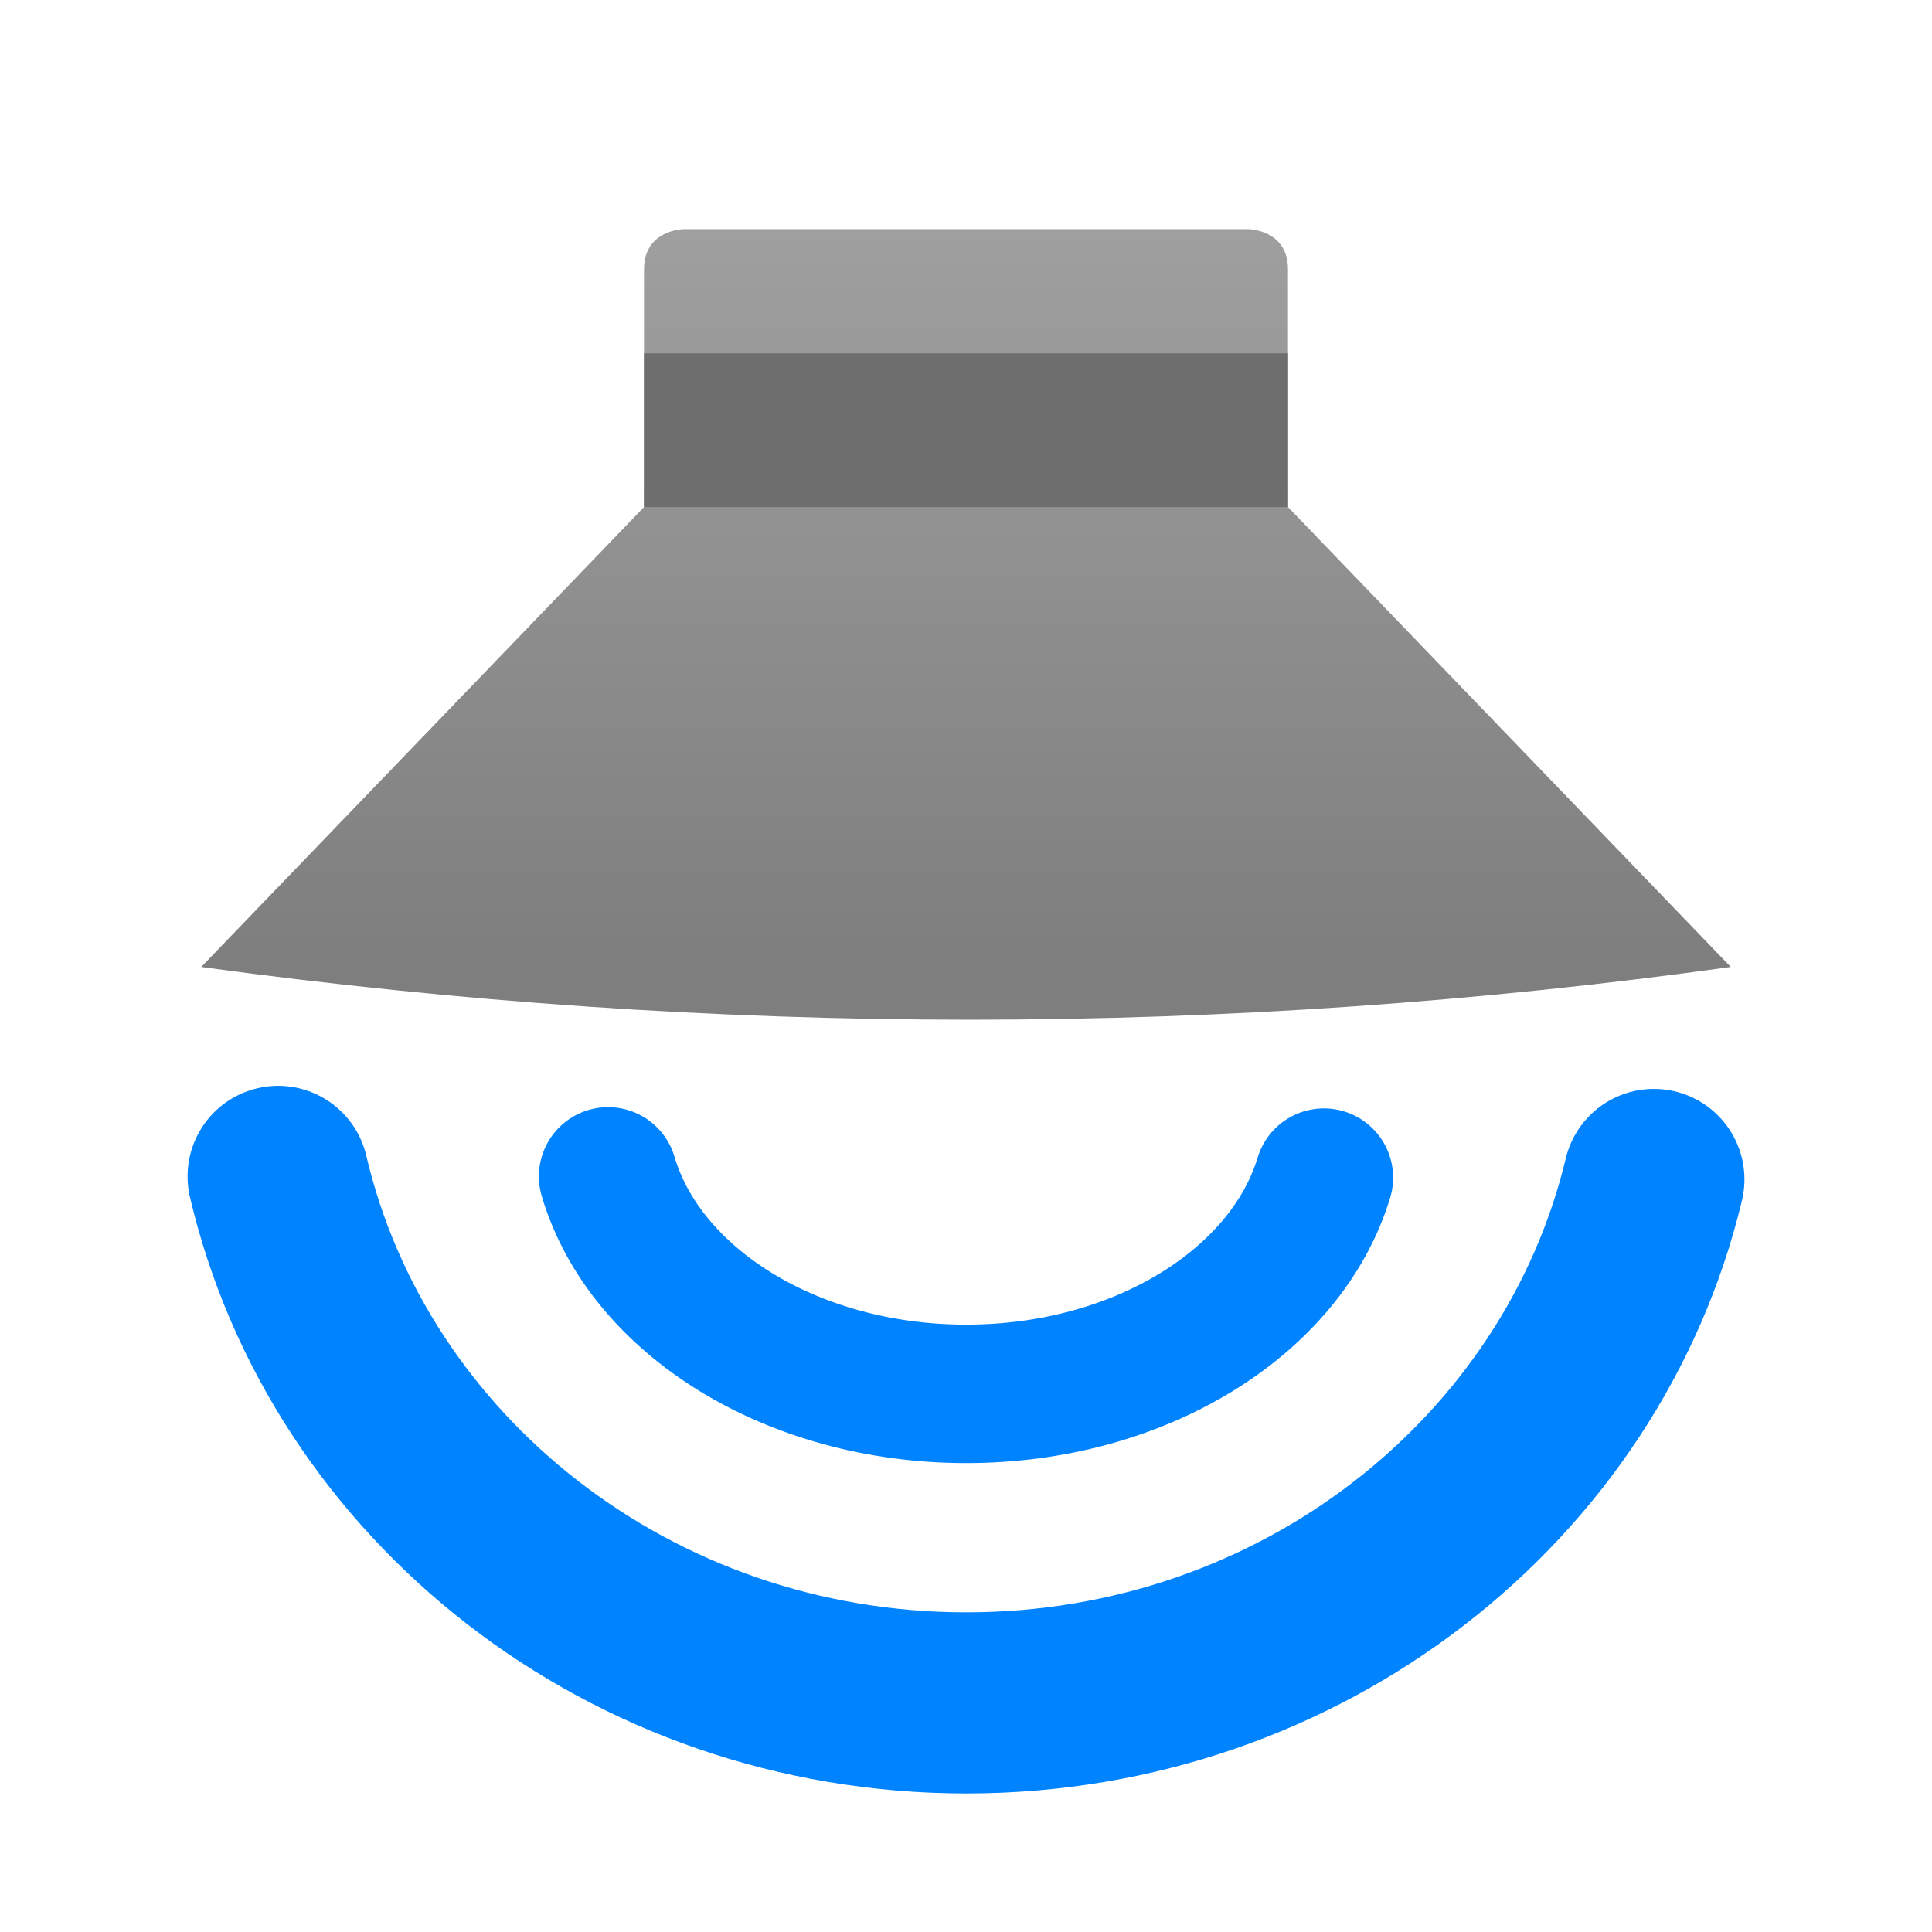
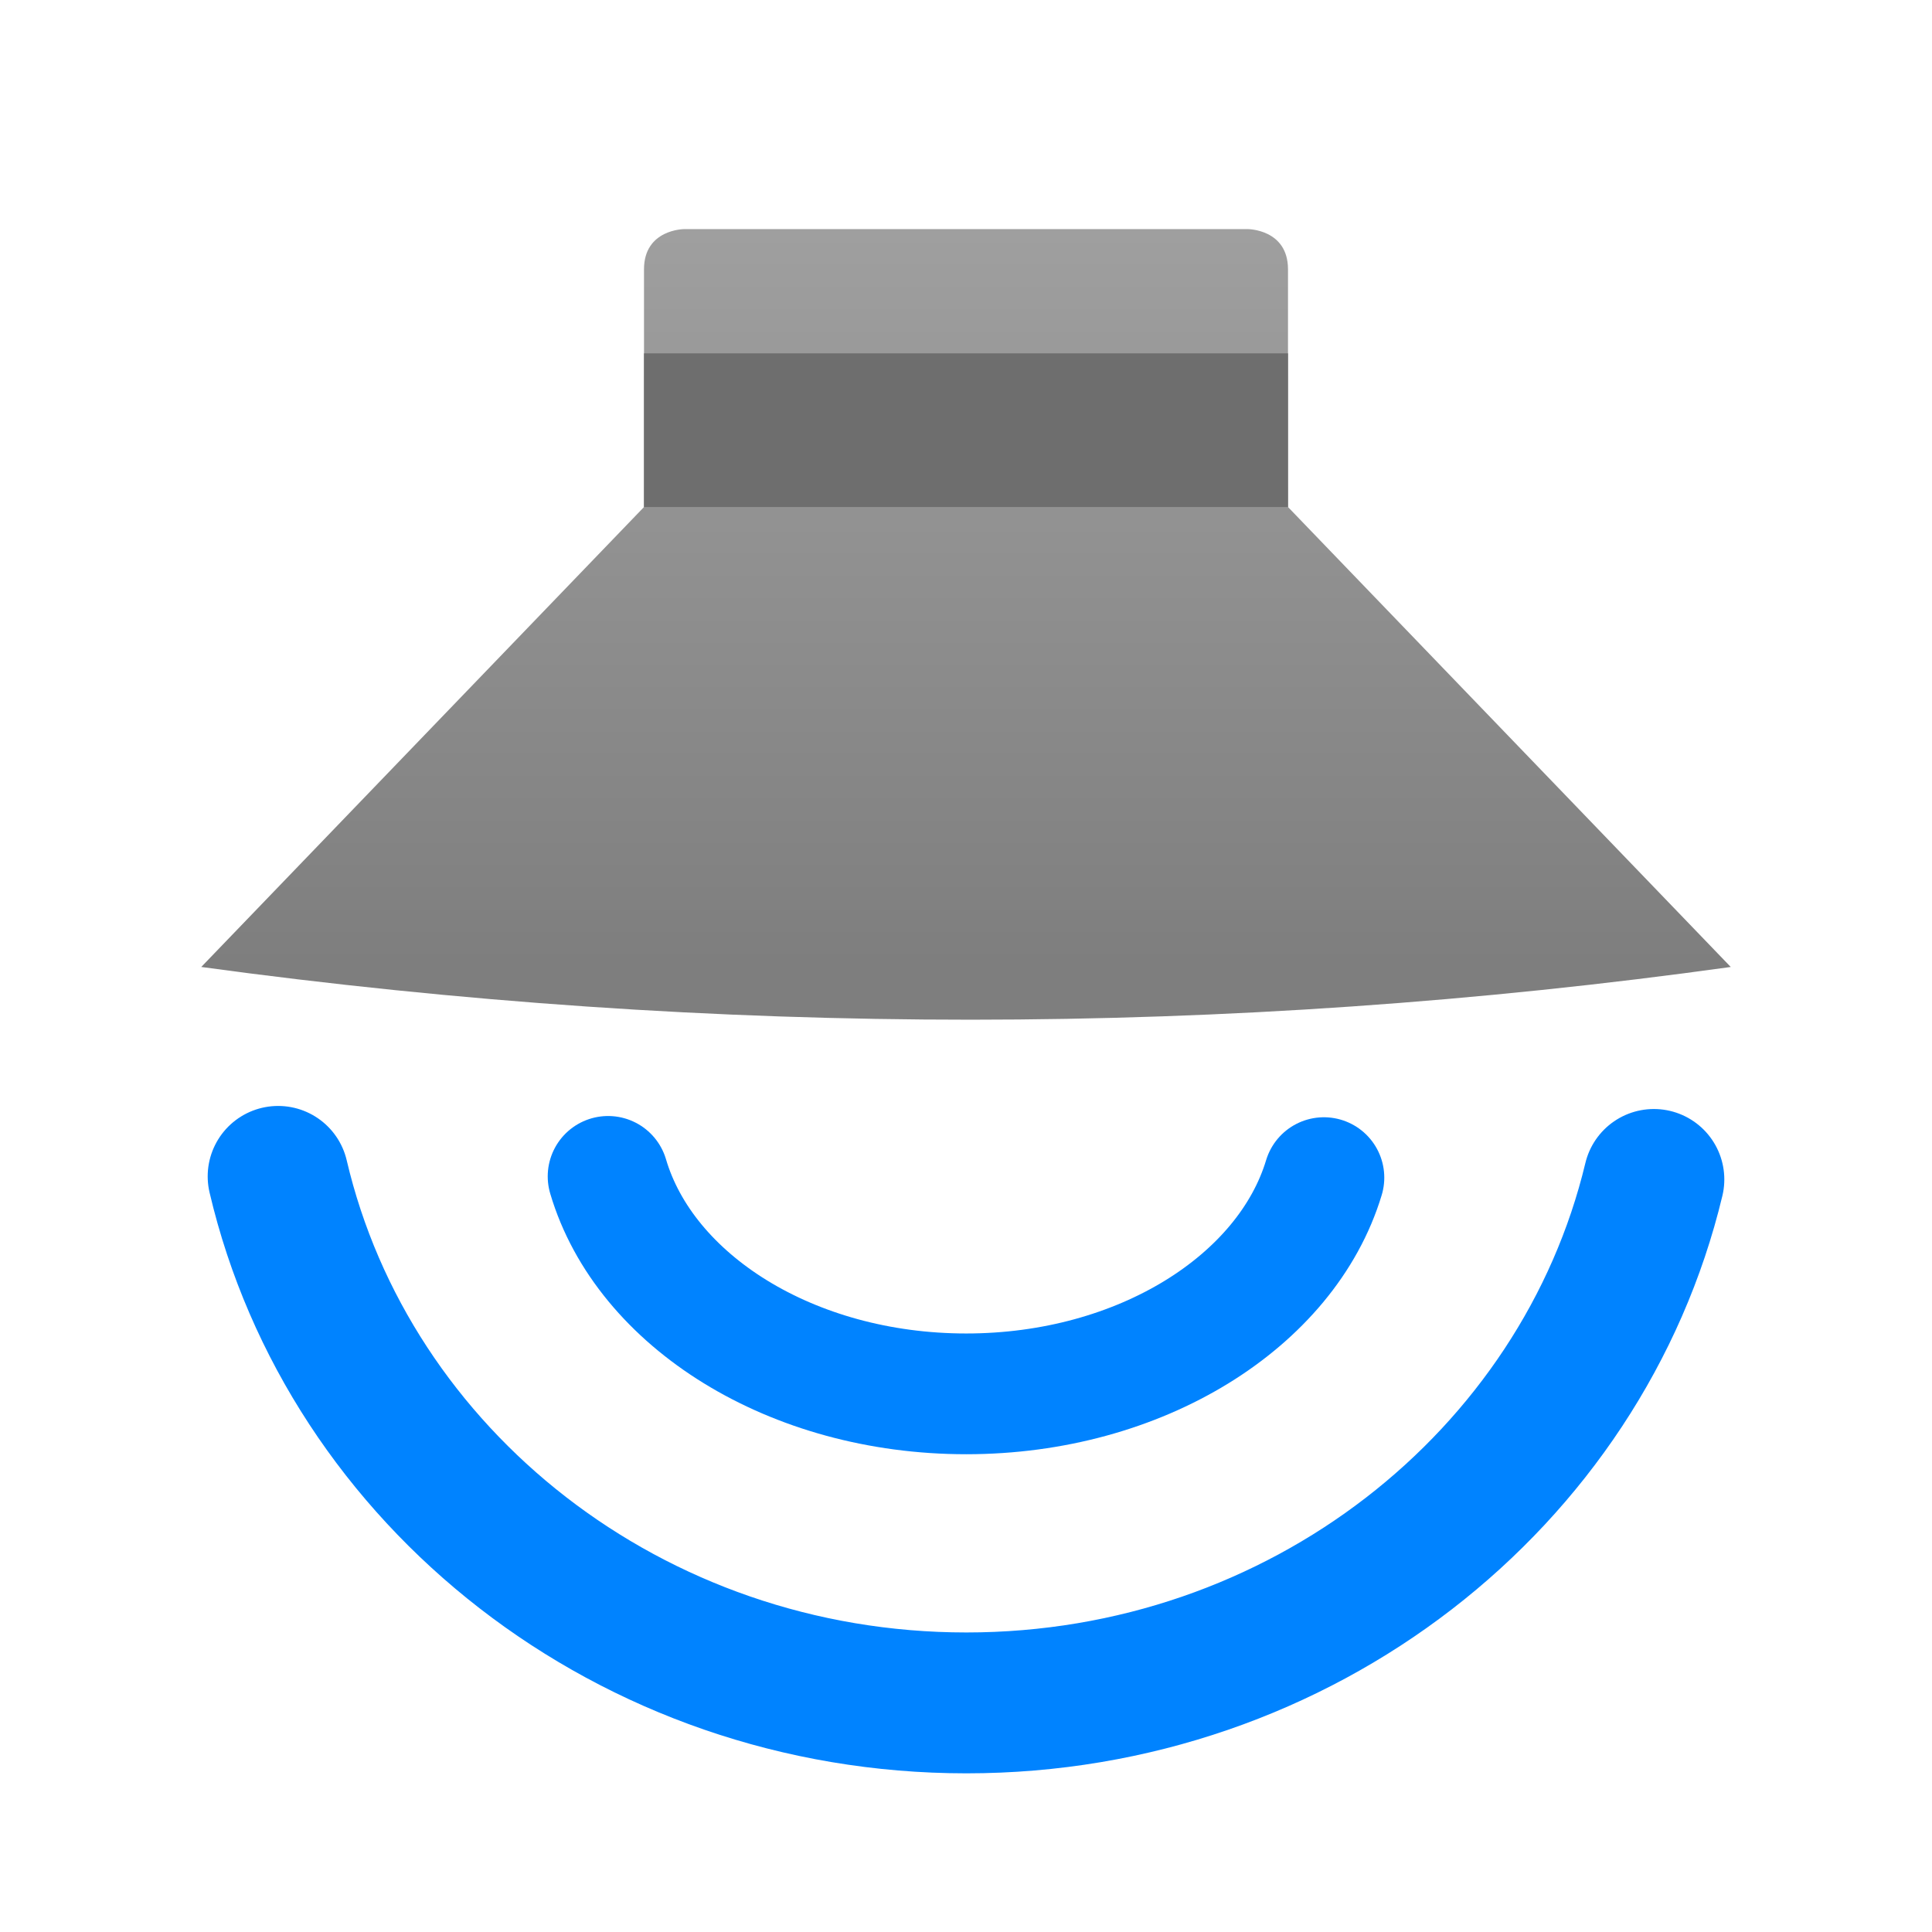
<svg xmlns="http://www.w3.org/2000/svg" style="clip-rule:evenodd;fill-rule:evenodd;stroke-linecap:round;stroke-linejoin:round;stroke-miterlimit:1.5" version="1.1" viewBox="0 0 48 48">
-   <path d="m41.09 29.303c-1.784 7.445-8.759 13.005-17.081 13.005-8.35 0-15.344-5.598-17.099-13.081" style="fill:none;stroke-width:4.5px;stroke:#0083ff" />
-   <path d="m32.892 29.258c-0.928 3.075-4.557 5.372-8.887 5.372-4.345 0-7.984-2.312-8.897-5.403" style="fill:none;stroke-width:3.44px;stroke:#0083ff" />
+   <path d="m41.09 29.303c-1.784 7.445-8.759 13.005-17.081 13.005-8.35 0-15.344-5.598-17.099-13.081" style="fill:none;stroke-width:3.5px;stroke:#0083ff" />
+   <path d="m32.892 29.258c-0.928 3.075-4.557 5.372-8.887 5.372-4.345 0-7.984-2.312-8.897-5.403" style="fill:none;stroke-width:3px;stroke:#0083ff" />
  <path d="m5 24.024l11-11.427v-5.905c0-1 1-1 1-1h14s1 0 1 1v5.905l11 11.427c-12.508 1.742-25.174 1.752-38 0z" style="fill-rule:nonzero;fill:url(#_Linear1)" />
  <rect x="16" y="8.779" width="16" height="3.818" style="fill:#6e6e6e" />
  <defs>
-     <linearGradient id="_Linear1" x2="1" gradientTransform="matrix(1.12254e-15,-18.3325,18.3325,1.12254e-15,24,24.0243)" gradientUnits="userSpaceOnUse">
+     <linearGradient id="_Linear1" x2="1" gradientTransform="matrix(1.12254e-15,-18.3325,18.3325,1.12254e-15,128.349,24.0243)" gradientUnits="userSpaceOnUse">
      <stop style="stop-color:#7e7e7e" offset="0" />
      <stop style="stop-color:#9f9f9f" offset="1" />
    </linearGradient>
  </defs>
</svg>
